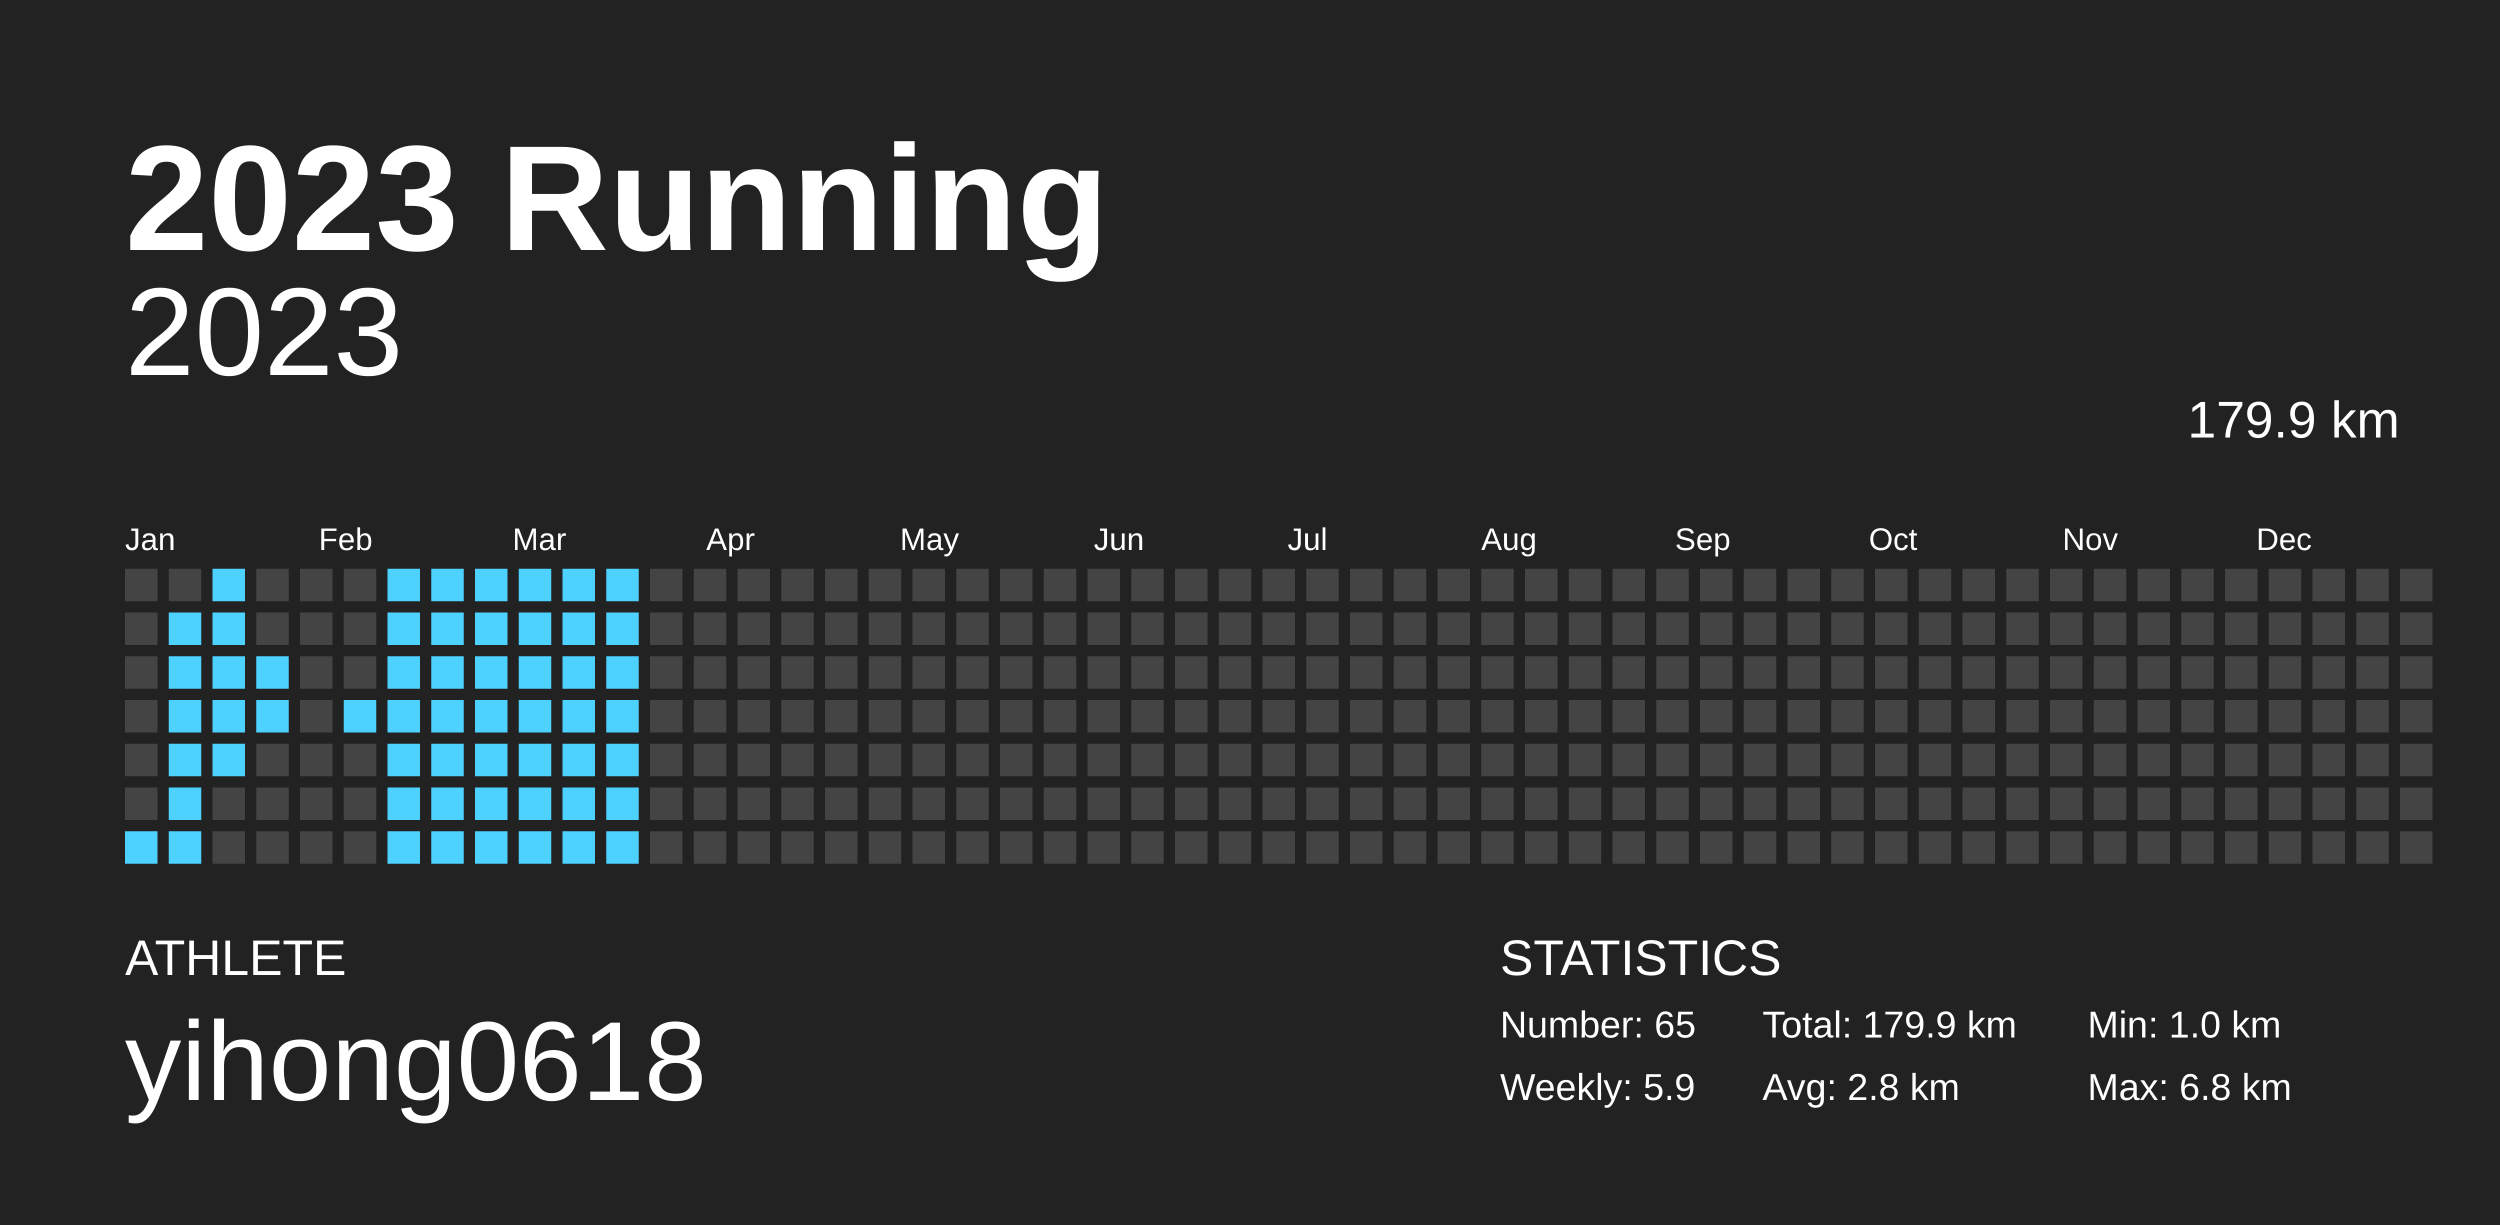
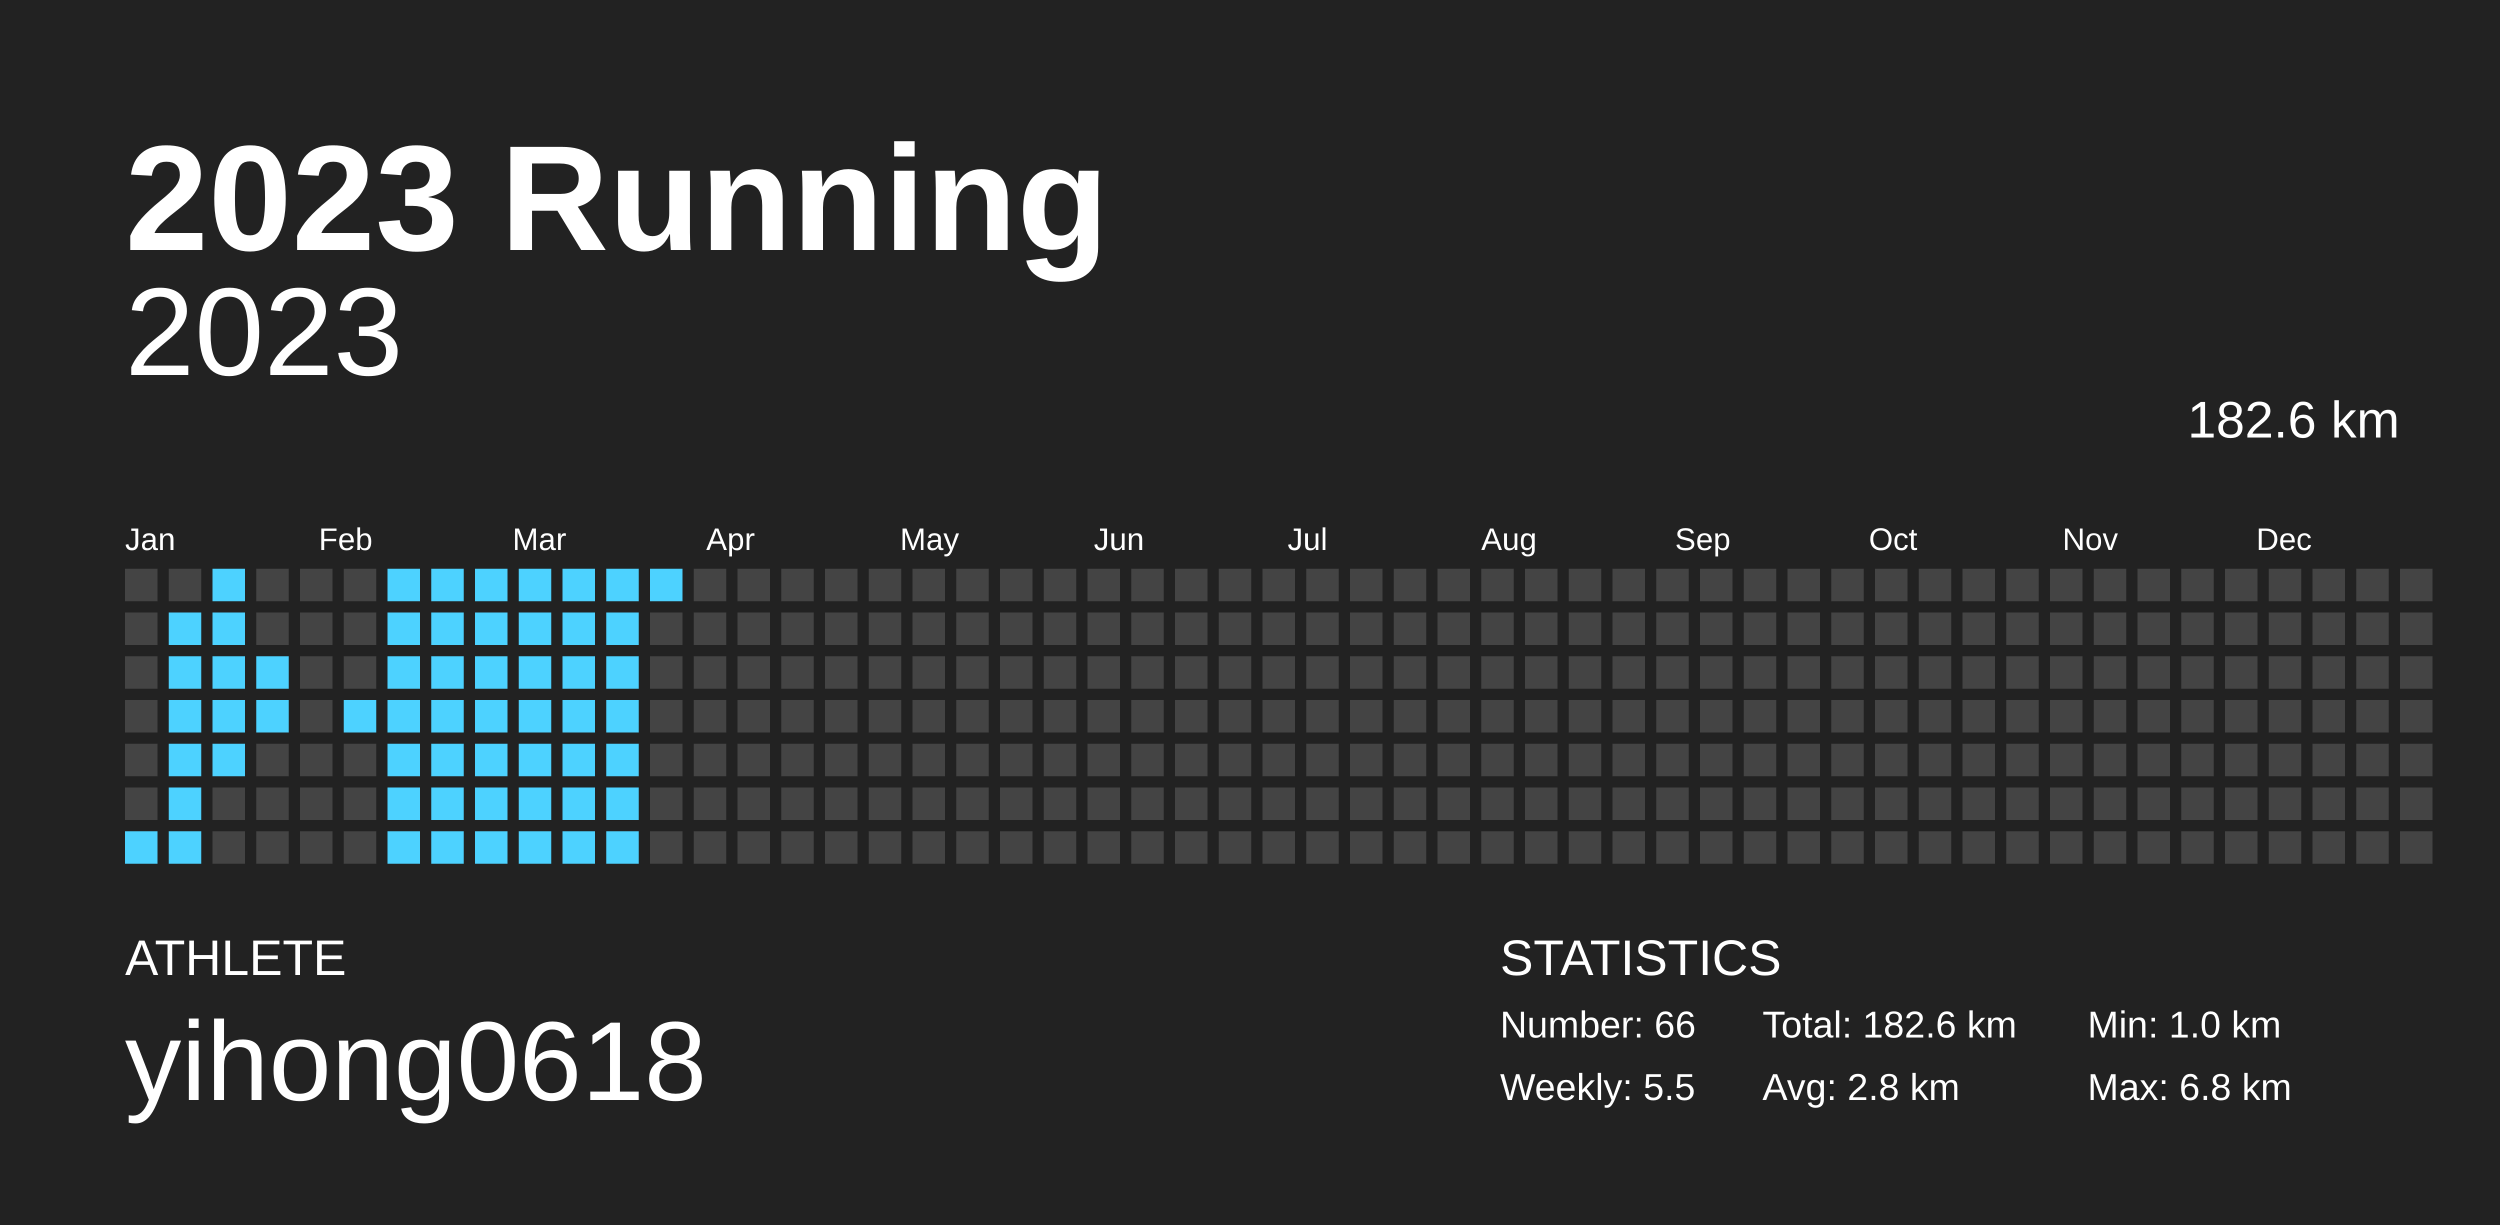
<svg xmlns="http://www.w3.org/2000/svg" baseProfile="full" height="98mm" version="1.1" viewBox="0,0,200,98" width="200mm">
  <defs />
  <rect fill="#222222" height="98" width="200" x="0" y="0" />
  <text fill="#FFFFFF" style="font-size:12px; font-family:Arial; font-weight:bold;" x="10" y="20">2023 Running</text>
  <text fill="#FFFFFF" style="font-size:4px; font-family:Arial" x="10" y="78">ATHLETE</text>
  <text fill="#FFFFFF" style="font-size:9px; font-family:Arial" x="10" y="88">yihong0618</text>
  <text fill="#FFFFFF" style="font-size:4px; font-family:Arial" x="120" y="78">STATISTICS</text>
-   <text fill="#FFFFFF" style="font-size:3px; font-family:Arial" x="120" y="83">Number: 65</text>
-   <text fill="#FFFFFF" style="font-size:3px; font-family:Arial" x="120" y="88">Weekly: 5.9</text>
-   <text fill="#FFFFFF" style="font-size:3px; font-family:Arial" x="141" y="83">Total: 179.9 km</text>
+   <text fill="#FFFFFF" style="font-size:3px; font-family:Arial" x="120" y="83">Number: 66</text>
+   <text fill="#FFFFFF" style="font-size:3px; font-family:Arial" x="120" y="88">Weekly: 5.5</text>
+   <text fill="#FFFFFF" style="font-size:3px; font-family:Arial" x="141" y="83">Total: 182.6 km</text>
  <text fill="#FFFFFF" style="font-size:3px; font-family:Arial" x="141" y="88">Avg: 2.8 km</text>
  <text fill="#FFFFFF" style="font-size:3px; font-family:Arial" x="167" y="83">Min: 1.0 km</text>
  <text fill="#FFFFFF" style="font-size:3px; font-family:Arial" x="167" y="88">Max: 6.8 km</text>
  <text alignment-baseline="hanging" fill="#FFFFFF" style="font-size:10.0px; font-family:Arial;" x="10" y="30">2023</text>
-   <text alignment-baseline="hanging" fill="#FFFFFF" style="font-size:4.125px; font-family:Arial;" x="175" y="35">179.9 km</text>
+   <text alignment-baseline="hanging" fill="#FFFFFF" style="font-size:4.125px; font-family:Arial;" x="175" y="35">182.6 km</text>
  <text fill="#FFFFFF" style="font-size:2.5px; font-family:Arial" x="10.0" y="44">Jan</text>
  <text fill="#FFFFFF" style="font-size:2.5px; font-family:Arial" x="25.5" y="44">Feb</text>
  <text fill="#FFFFFF" style="font-size:2.5px; font-family:Arial" x="41.0" y="44">Mar</text>
  <text fill="#FFFFFF" style="font-size:2.5px; font-family:Arial" x="56.5" y="44">Apr</text>
  <text fill="#FFFFFF" style="font-size:2.5px; font-family:Arial" x="72.0" y="44">May</text>
  <text fill="#FFFFFF" style="font-size:2.5px; font-family:Arial" x="87.5" y="44">Jun</text>
  <text fill="#FFFFFF" style="font-size:2.5px; font-family:Arial" x="103.0" y="44">Jul</text>
  <text fill="#FFFFFF" style="font-size:2.5px; font-family:Arial" x="118.5" y="44">Aug</text>
  <text fill="#FFFFFF" style="font-size:2.5px; font-family:Arial" x="134.0" y="44">Sep</text>
  <text fill="#FFFFFF" style="font-size:2.5px; font-family:Arial" x="149.5" y="44">Oct</text>
  <text fill="#FFFFFF" style="font-size:2.5px; font-family:Arial" x="165.0" y="44">Nov</text>
  <text fill="#FFFFFF" style="font-size:2.5px; font-family:Arial" x="180.5" y="44">Dec</text>
  <rect fill="#444444" height="2.6" width="2.6" x="10.0" y="45.5" />
  <rect fill="#444444" height="2.6" width="2.6" x="10.0" y="49.0" />
  <rect fill="#444444" height="2.6" width="2.6" x="10.0" y="52.5" />
  <rect fill="#444444" height="2.6" width="2.6" x="10.0" y="56.0" />
  <rect fill="#444444" height="2.6" width="2.6" x="10.0" y="59.5" />
  <rect fill="#444444" height="2.6" width="2.6" x="10.0" y="63.0" />
  <rect fill="#4dd2ff" height="2.6" width="2.6" x="10.0" y="66.5" />
  <rect fill="#444444" height="2.6" width="2.6" x="13.5" y="45.5" />
  <rect fill="#4dd2ff" height="2.6" width="2.6" x="13.5" y="49.0" />
  <rect fill="#4dd2ff" height="2.6" width="2.6" x="13.5" y="52.5" />
  <rect fill="#4dd2ff" height="2.6" width="2.6" x="13.5" y="56.0" />
  <rect fill="#4dd2ff" height="2.6" width="2.6" x="13.5" y="59.5" />
  <rect fill="#4dd2ff" height="2.6" width="2.6" x="13.5" y="63.0" />
  <rect fill="#4dd2ff" height="2.6" width="2.6" x="13.5" y="66.5" />
  <rect fill="#4dd2ff" height="2.6" width="2.6" x="17.0" y="45.5" />
  <rect fill="#4dd2ff" height="2.6" width="2.6" x="17.0" y="49.0" />
  <rect fill="#4dd2ff" height="2.6" width="2.6" x="17.0" y="52.5" />
  <rect fill="#4dd2ff" height="2.6" width="2.6" x="17.0" y="56.0" />
  <rect fill="#4dd2ff" height="2.6" width="2.6" x="17.0" y="59.5" />
  <rect fill="#444444" height="2.6" width="2.6" x="17.0" y="63.0" />
  <rect fill="#444444" height="2.6" width="2.6" x="17.0" y="66.5" />
  <rect fill="#444444" height="2.6" width="2.6" x="20.5" y="45.5" />
  <rect fill="#444444" height="2.6" width="2.6" x="20.5" y="49.0" />
  <rect fill="#4dd2ff" height="2.6" width="2.6" x="20.5" y="52.5" />
  <rect fill="#4dd2ff" height="2.6" width="2.6" x="20.5" y="56.0" />
  <rect fill="#444444" height="2.6" width="2.6" x="20.5" y="59.5" />
  <rect fill="#444444" height="2.6" width="2.6" x="20.5" y="63.0" />
  <rect fill="#444444" height="2.6" width="2.6" x="20.5" y="66.5" />
  <rect fill="#444444" height="2.6" width="2.6" x="24.0" y="45.5" />
  <rect fill="#444444" height="2.6" width="2.6" x="24.0" y="49.0" />
  <rect fill="#444444" height="2.6" width="2.6" x="24.0" y="52.5" />
  <rect fill="#444444" height="2.6" width="2.6" x="24.0" y="56.0" />
  <rect fill="#444444" height="2.6" width="2.6" x="24.0" y="59.5" />
  <rect fill="#444444" height="2.6" width="2.6" x="24.0" y="63.0" />
  <rect fill="#444444" height="2.6" width="2.6" x="24.0" y="66.5" />
  <rect fill="#444444" height="2.6" width="2.6" x="27.5" y="45.5" />
  <rect fill="#444444" height="2.6" width="2.6" x="27.5" y="49.0" />
  <rect fill="#444444" height="2.6" width="2.6" x="27.5" y="52.5" />
  <rect fill="#4dd2ff" height="2.6" width="2.6" x="27.5" y="56.0" />
  <rect fill="#444444" height="2.6" width="2.6" x="27.5" y="59.5" />
  <rect fill="#444444" height="2.6" width="2.6" x="27.5" y="63.0" />
  <rect fill="#444444" height="2.6" width="2.6" x="27.5" y="66.5" />
  <rect fill="#4dd2ff" height="2.6" width="2.6" x="31.0" y="45.5" />
  <rect fill="#4dd2ff" height="2.6" width="2.6" x="31.0" y="49.0" />
  <rect fill="#4dd2ff" height="2.6" width="2.6" x="31.0" y="52.5" />
  <rect fill="#4dd2ff" height="2.6" width="2.6" x="31.0" y="56.0" />
  <rect fill="#4dd2ff" height="2.6" width="2.6" x="31.0" y="59.5" />
  <rect fill="#4dd2ff" height="2.6" width="2.6" x="31.0" y="63.0" />
  <rect fill="#4dd2ff" height="2.6" width="2.6" x="31.0" y="66.5" />
  <rect fill="#4dd2ff" height="2.6" width="2.6" x="34.5" y="45.5" />
  <rect fill="#4dd2ff" height="2.6" width="2.6" x="34.5" y="49.0" />
  <rect fill="#4dd2ff" height="2.6" width="2.6" x="34.5" y="52.5" />
  <rect fill="#4dd2ff" height="2.6" width="2.6" x="34.5" y="56.0" />
  <rect fill="#4dd2ff" height="2.6" width="2.6" x="34.5" y="59.5" />
  <rect fill="#4dd2ff" height="2.6" width="2.6" x="34.5" y="63.0" />
  <rect fill="#4dd2ff" height="2.6" width="2.6" x="34.5" y="66.5" />
  <rect fill="#4dd2ff" height="2.6" width="2.6" x="38.0" y="45.5" />
  <rect fill="#4dd2ff" height="2.6" width="2.6" x="38.0" y="49.0" />
  <rect fill="#4dd2ff" height="2.6" width="2.6" x="38.0" y="52.5" />
  <rect fill="#4dd2ff" height="2.6" width="2.6" x="38.0" y="56.0" />
  <rect fill="#4dd2ff" height="2.6" width="2.6" x="38.0" y="59.5" />
  <rect fill="#4dd2ff" height="2.6" width="2.6" x="38.0" y="63.0" />
  <rect fill="#4dd2ff" height="2.6" width="2.6" x="38.0" y="66.5" />
  <rect fill="#4dd2ff" height="2.6" width="2.6" x="41.5" y="45.5" />
  <rect fill="#4dd2ff" height="2.6" width="2.6" x="41.5" y="49.0" />
  <rect fill="#4dd2ff" height="2.6" width="2.6" x="41.5" y="52.5" />
  <rect fill="#4dd2ff" height="2.6" width="2.6" x="41.5" y="56.0" />
  <rect fill="#4dd2ff" height="2.6" width="2.6" x="41.5" y="59.5" />
  <rect fill="#4dd2ff" height="2.6" width="2.6" x="41.5" y="63.0" />
  <rect fill="#4dd2ff" height="2.6" width="2.6" x="41.5" y="66.5" />
  <rect fill="#4dd2ff" height="2.6" width="2.6" x="45.0" y="45.5" />
  <rect fill="#4dd2ff" height="2.6" width="2.6" x="45.0" y="49.0" />
  <rect fill="#4dd2ff" height="2.6" width="2.6" x="45.0" y="52.5" />
  <rect fill="#4dd2ff" height="2.6" width="2.6" x="45.0" y="56.0" />
  <rect fill="#4dd2ff" height="2.6" width="2.6" x="45.0" y="59.5" />
  <rect fill="#4dd2ff" height="2.6" width="2.6" x="45.0" y="63.0" />
  <rect fill="#4dd2ff" height="2.6" width="2.6" x="45.0" y="66.5" />
  <rect fill="#4dd2ff" height="2.6" width="2.6" x="48.5" y="45.5" />
  <rect fill="#4dd2ff" height="2.6" width="2.6" x="48.5" y="49.0" />
  <rect fill="#4dd2ff" height="2.6" width="2.6" x="48.5" y="52.5" />
  <rect fill="#4dd2ff" height="2.6" width="2.6" x="48.5" y="56.0" />
  <rect fill="#4dd2ff" height="2.6" width="2.6" x="48.5" y="59.5" />
  <rect fill="#4dd2ff" height="2.6" width="2.6" x="48.5" y="63.0" />
  <rect fill="#4dd2ff" height="2.6" width="2.6" x="48.5" y="66.5" />
-   <rect fill="#444444" height="2.6" width="2.6" x="52.0" y="45.5" />
+   <rect fill="#4dd2ff" height="2.6" width="2.6" x="52.0" y="45.5" />
  <rect fill="#444444" height="2.6" width="2.6" x="52.0" y="49.0" />
  <rect fill="#444444" height="2.6" width="2.6" x="52.0" y="52.5" />
  <rect fill="#444444" height="2.6" width="2.6" x="52.0" y="56.0" />
  <rect fill="#444444" height="2.6" width="2.6" x="52.0" y="59.5" />
  <rect fill="#444444" height="2.6" width="2.6" x="52.0" y="63.0" />
  <rect fill="#444444" height="2.6" width="2.6" x="52.0" y="66.5" />
  <rect fill="#444444" height="2.6" width="2.6" x="55.5" y="45.5" />
  <rect fill="#444444" height="2.6" width="2.6" x="55.5" y="49.0" />
  <rect fill="#444444" height="2.6" width="2.6" x="55.5" y="52.5" />
  <rect fill="#444444" height="2.6" width="2.6" x="55.5" y="56.0" />
  <rect fill="#444444" height="2.6" width="2.6" x="55.5" y="59.5" />
  <rect fill="#444444" height="2.6" width="2.6" x="55.5" y="63.0" />
  <rect fill="#444444" height="2.6" width="2.6" x="55.5" y="66.5" />
  <rect fill="#444444" height="2.6" width="2.6" x="59.0" y="45.5" />
  <rect fill="#444444" height="2.6" width="2.6" x="59.0" y="49.0" />
  <rect fill="#444444" height="2.6" width="2.6" x="59.0" y="52.5" />
  <rect fill="#444444" height="2.6" width="2.6" x="59.0" y="56.0" />
  <rect fill="#444444" height="2.6" width="2.6" x="59.0" y="59.5" />
  <rect fill="#444444" height="2.6" width="2.6" x="59.0" y="63.0" />
  <rect fill="#444444" height="2.6" width="2.6" x="59.0" y="66.5" />
  <rect fill="#444444" height="2.6" width="2.6" x="62.5" y="45.5" />
  <rect fill="#444444" height="2.6" width="2.6" x="62.5" y="49.0" />
  <rect fill="#444444" height="2.6" width="2.6" x="62.5" y="52.5" />
  <rect fill="#444444" height="2.6" width="2.6" x="62.5" y="56.0" />
  <rect fill="#444444" height="2.6" width="2.6" x="62.5" y="59.5" />
  <rect fill="#444444" height="2.6" width="2.6" x="62.5" y="63.0" />
  <rect fill="#444444" height="2.6" width="2.6" x="62.5" y="66.5" />
  <rect fill="#444444" height="2.6" width="2.6" x="66.0" y="45.5" />
  <rect fill="#444444" height="2.6" width="2.6" x="66.0" y="49.0" />
  <rect fill="#444444" height="2.6" width="2.6" x="66.0" y="52.5" />
  <rect fill="#444444" height="2.6" width="2.6" x="66.0" y="56.0" />
  <rect fill="#444444" height="2.6" width="2.6" x="66.0" y="59.5" />
  <rect fill="#444444" height="2.6" width="2.6" x="66.0" y="63.0" />
  <rect fill="#444444" height="2.6" width="2.6" x="66.0" y="66.5" />
  <rect fill="#444444" height="2.6" width="2.6" x="69.5" y="45.5" />
  <rect fill="#444444" height="2.6" width="2.6" x="69.5" y="49.0" />
  <rect fill="#444444" height="2.6" width="2.6" x="69.5" y="52.5" />
  <rect fill="#444444" height="2.6" width="2.6" x="69.5" y="56.0" />
  <rect fill="#444444" height="2.6" width="2.6" x="69.5" y="59.5" />
  <rect fill="#444444" height="2.6" width="2.6" x="69.5" y="63.0" />
  <rect fill="#444444" height="2.6" width="2.6" x="69.5" y="66.5" />
  <rect fill="#444444" height="2.6" width="2.6" x="73.0" y="45.5" />
  <rect fill="#444444" height="2.6" width="2.6" x="73.0" y="49.0" />
  <rect fill="#444444" height="2.6" width="2.6" x="73.0" y="52.5" />
  <rect fill="#444444" height="2.6" width="2.6" x="73.0" y="56.0" />
  <rect fill="#444444" height="2.6" width="2.6" x="73.0" y="59.5" />
  <rect fill="#444444" height="2.6" width="2.6" x="73.0" y="63.0" />
  <rect fill="#444444" height="2.6" width="2.6" x="73.0" y="66.5" />
  <rect fill="#444444" height="2.6" width="2.6" x="76.5" y="45.5" />
  <rect fill="#444444" height="2.6" width="2.6" x="76.5" y="49.0" />
  <rect fill="#444444" height="2.6" width="2.6" x="76.5" y="52.5" />
  <rect fill="#444444" height="2.6" width="2.6" x="76.5" y="56.0" />
  <rect fill="#444444" height="2.6" width="2.6" x="76.5" y="59.5" />
  <rect fill="#444444" height="2.6" width="2.6" x="76.5" y="63.0" />
  <rect fill="#444444" height="2.6" width="2.6" x="76.5" y="66.5" />
  <rect fill="#444444" height="2.6" width="2.6" x="80.0" y="45.5" />
  <rect fill="#444444" height="2.6" width="2.6" x="80.0" y="49.0" />
  <rect fill="#444444" height="2.6" width="2.6" x="80.0" y="52.5" />
  <rect fill="#444444" height="2.6" width="2.6" x="80.0" y="56.0" />
  <rect fill="#444444" height="2.6" width="2.6" x="80.0" y="59.5" />
  <rect fill="#444444" height="2.6" width="2.6" x="80.0" y="63.0" />
  <rect fill="#444444" height="2.6" width="2.6" x="80.0" y="66.5" />
  <rect fill="#444444" height="2.6" width="2.6" x="83.5" y="45.5" />
  <rect fill="#444444" height="2.6" width="2.6" x="83.5" y="49.0" />
  <rect fill="#444444" height="2.6" width="2.6" x="83.5" y="52.5" />
  <rect fill="#444444" height="2.6" width="2.6" x="83.5" y="56.0" />
  <rect fill="#444444" height="2.6" width="2.6" x="83.5" y="59.5" />
  <rect fill="#444444" height="2.6" width="2.6" x="83.5" y="63.0" />
  <rect fill="#444444" height="2.6" width="2.6" x="83.5" y="66.5" />
  <rect fill="#444444" height="2.6" width="2.6" x="87.0" y="45.5" />
  <rect fill="#444444" height="2.6" width="2.6" x="87.0" y="49.0" />
  <rect fill="#444444" height="2.6" width="2.6" x="87.0" y="52.5" />
  <rect fill="#444444" height="2.6" width="2.6" x="87.0" y="56.0" />
  <rect fill="#444444" height="2.6" width="2.6" x="87.0" y="59.5" />
  <rect fill="#444444" height="2.6" width="2.6" x="87.0" y="63.0" />
  <rect fill="#444444" height="2.6" width="2.6" x="87.0" y="66.5" />
  <rect fill="#444444" height="2.6" width="2.6" x="90.5" y="45.5" />
  <rect fill="#444444" height="2.6" width="2.6" x="90.5" y="49.0" />
  <rect fill="#444444" height="2.6" width="2.6" x="90.5" y="52.5" />
  <rect fill="#444444" height="2.6" width="2.6" x="90.5" y="56.0" />
  <rect fill="#444444" height="2.6" width="2.6" x="90.5" y="59.5" />
  <rect fill="#444444" height="2.6" width="2.6" x="90.5" y="63.0" />
  <rect fill="#444444" height="2.6" width="2.6" x="90.5" y="66.5" />
  <rect fill="#444444" height="2.6" width="2.6" x="94.0" y="45.5" />
  <rect fill="#444444" height="2.6" width="2.6" x="94.0" y="49.0" />
  <rect fill="#444444" height="2.6" width="2.6" x="94.0" y="52.5" />
  <rect fill="#444444" height="2.6" width="2.6" x="94.0" y="56.0" />
  <rect fill="#444444" height="2.6" width="2.6" x="94.0" y="59.5" />
  <rect fill="#444444" height="2.6" width="2.6" x="94.0" y="63.0" />
  <rect fill="#444444" height="2.6" width="2.6" x="94.0" y="66.5" />
  <rect fill="#444444" height="2.6" width="2.6" x="97.5" y="45.5" />
  <rect fill="#444444" height="2.6" width="2.6" x="97.5" y="49.0" />
  <rect fill="#444444" height="2.6" width="2.6" x="97.5" y="52.5" />
  <rect fill="#444444" height="2.6" width="2.6" x="97.5" y="56.0" />
  <rect fill="#444444" height="2.6" width="2.6" x="97.5" y="59.5" />
  <rect fill="#444444" height="2.6" width="2.6" x="97.5" y="63.0" />
  <rect fill="#444444" height="2.6" width="2.6" x="97.5" y="66.5" />
  <rect fill="#444444" height="2.6" width="2.6" x="101.0" y="45.5" />
  <rect fill="#444444" height="2.6" width="2.6" x="101.0" y="49.0" />
  <rect fill="#444444" height="2.6" width="2.6" x="101.0" y="52.5" />
  <rect fill="#444444" height="2.6" width="2.6" x="101.0" y="56.0" />
  <rect fill="#444444" height="2.6" width="2.6" x="101.0" y="59.5" />
  <rect fill="#444444" height="2.6" width="2.6" x="101.0" y="63.0" />
  <rect fill="#444444" height="2.6" width="2.6" x="101.0" y="66.5" />
  <rect fill="#444444" height="2.6" width="2.6" x="104.5" y="45.5" />
  <rect fill="#444444" height="2.6" width="2.6" x="104.5" y="49.0" />
  <rect fill="#444444" height="2.6" width="2.6" x="104.5" y="52.5" />
  <rect fill="#444444" height="2.6" width="2.6" x="104.5" y="56.0" />
  <rect fill="#444444" height="2.6" width="2.6" x="104.5" y="59.5" />
  <rect fill="#444444" height="2.6" width="2.6" x="104.5" y="63.0" />
  <rect fill="#444444" height="2.6" width="2.6" x="104.5" y="66.5" />
  <rect fill="#444444" height="2.6" width="2.6" x="108.0" y="45.5" />
  <rect fill="#444444" height="2.6" width="2.6" x="108.0" y="49.0" />
  <rect fill="#444444" height="2.6" width="2.6" x="108.0" y="52.5" />
  <rect fill="#444444" height="2.6" width="2.6" x="108.0" y="56.0" />
  <rect fill="#444444" height="2.6" width="2.6" x="108.0" y="59.5" />
  <rect fill="#444444" height="2.6" width="2.6" x="108.0" y="63.0" />
  <rect fill="#444444" height="2.6" width="2.6" x="108.0" y="66.5" />
  <rect fill="#444444" height="2.6" width="2.6" x="111.5" y="45.5" />
  <rect fill="#444444" height="2.6" width="2.6" x="111.5" y="49.0" />
  <rect fill="#444444" height="2.6" width="2.6" x="111.5" y="52.5" />
  <rect fill="#444444" height="2.6" width="2.6" x="111.5" y="56.0" />
  <rect fill="#444444" height="2.6" width="2.6" x="111.5" y="59.5" />
  <rect fill="#444444" height="2.6" width="2.6" x="111.5" y="63.0" />
  <rect fill="#444444" height="2.6" width="2.6" x="111.5" y="66.5" />
  <rect fill="#444444" height="2.6" width="2.6" x="115.0" y="45.5" />
  <rect fill="#444444" height="2.6" width="2.6" x="115.0" y="49.0" />
  <rect fill="#444444" height="2.6" width="2.6" x="115.0" y="52.5" />
  <rect fill="#444444" height="2.6" width="2.6" x="115.0" y="56.0" />
  <rect fill="#444444" height="2.6" width="2.6" x="115.0" y="59.5" />
  <rect fill="#444444" height="2.6" width="2.6" x="115.0" y="63.0" />
  <rect fill="#444444" height="2.6" width="2.6" x="115.0" y="66.5" />
  <rect fill="#444444" height="2.6" width="2.6" x="118.5" y="45.5" />
  <rect fill="#444444" height="2.6" width="2.6" x="118.5" y="49.0" />
  <rect fill="#444444" height="2.6" width="2.6" x="118.5" y="52.5" />
  <rect fill="#444444" height="2.6" width="2.6" x="118.5" y="56.0" />
  <rect fill="#444444" height="2.6" width="2.6" x="118.5" y="59.5" />
  <rect fill="#444444" height="2.6" width="2.6" x="118.5" y="63.0" />
  <rect fill="#444444" height="2.6" width="2.6" x="118.5" y="66.5" />
  <rect fill="#444444" height="2.6" width="2.6" x="122.0" y="45.5" />
  <rect fill="#444444" height="2.6" width="2.6" x="122.0" y="49.0" />
  <rect fill="#444444" height="2.6" width="2.6" x="122.0" y="52.5" />
  <rect fill="#444444" height="2.6" width="2.6" x="122.0" y="56.0" />
  <rect fill="#444444" height="2.6" width="2.6" x="122.0" y="59.5" />
  <rect fill="#444444" height="2.6" width="2.6" x="122.0" y="63.0" />
  <rect fill="#444444" height="2.6" width="2.6" x="122.0" y="66.5" />
  <rect fill="#444444" height="2.6" width="2.6" x="125.5" y="45.5" />
  <rect fill="#444444" height="2.6" width="2.6" x="125.5" y="49.0" />
  <rect fill="#444444" height="2.6" width="2.6" x="125.5" y="52.5" />
  <rect fill="#444444" height="2.6" width="2.6" x="125.5" y="56.0" />
  <rect fill="#444444" height="2.6" width="2.6" x="125.5" y="59.5" />
  <rect fill="#444444" height="2.6" width="2.6" x="125.5" y="63.0" />
  <rect fill="#444444" height="2.6" width="2.6" x="125.5" y="66.5" />
  <rect fill="#444444" height="2.6" width="2.6" x="129.0" y="45.5" />
  <rect fill="#444444" height="2.6" width="2.6" x="129.0" y="49.0" />
  <rect fill="#444444" height="2.6" width="2.6" x="129.0" y="52.5" />
  <rect fill="#444444" height="2.6" width="2.6" x="129.0" y="56.0" />
  <rect fill="#444444" height="2.6" width="2.6" x="129.0" y="59.5" />
  <rect fill="#444444" height="2.6" width="2.6" x="129.0" y="63.0" />
  <rect fill="#444444" height="2.6" width="2.6" x="129.0" y="66.5" />
  <rect fill="#444444" height="2.6" width="2.6" x="132.5" y="45.5" />
  <rect fill="#444444" height="2.6" width="2.6" x="132.5" y="49.0" />
  <rect fill="#444444" height="2.6" width="2.6" x="132.5" y="52.5" />
  <rect fill="#444444" height="2.6" width="2.6" x="132.5" y="56.0" />
  <rect fill="#444444" height="2.6" width="2.6" x="132.5" y="59.5" />
  <rect fill="#444444" height="2.6" width="2.6" x="132.5" y="63.0" />
  <rect fill="#444444" height="2.6" width="2.6" x="132.5" y="66.5" />
  <rect fill="#444444" height="2.6" width="2.6" x="136.0" y="45.5" />
  <rect fill="#444444" height="2.6" width="2.6" x="136.0" y="49.0" />
  <rect fill="#444444" height="2.6" width="2.6" x="136.0" y="52.5" />
  <rect fill="#444444" height="2.6" width="2.6" x="136.0" y="56.0" />
  <rect fill="#444444" height="2.6" width="2.6" x="136.0" y="59.5" />
  <rect fill="#444444" height="2.6" width="2.6" x="136.0" y="63.0" />
  <rect fill="#444444" height="2.6" width="2.6" x="136.0" y="66.5" />
  <rect fill="#444444" height="2.6" width="2.6" x="139.5" y="45.5" />
  <rect fill="#444444" height="2.6" width="2.6" x="139.5" y="49.0" />
  <rect fill="#444444" height="2.6" width="2.6" x="139.5" y="52.5" />
  <rect fill="#444444" height="2.6" width="2.6" x="139.5" y="56.0" />
  <rect fill="#444444" height="2.6" width="2.6" x="139.5" y="59.5" />
  <rect fill="#444444" height="2.6" width="2.6" x="139.5" y="63.0" />
  <rect fill="#444444" height="2.6" width="2.6" x="139.5" y="66.5" />
  <rect fill="#444444" height="2.6" width="2.6" x="143.0" y="45.5" />
  <rect fill="#444444" height="2.6" width="2.6" x="143.0" y="49.0" />
  <rect fill="#444444" height="2.6" width="2.6" x="143.0" y="52.5" />
  <rect fill="#444444" height="2.6" width="2.6" x="143.0" y="56.0" />
  <rect fill="#444444" height="2.6" width="2.6" x="143.0" y="59.5" />
  <rect fill="#444444" height="2.6" width="2.6" x="143.0" y="63.0" />
  <rect fill="#444444" height="2.6" width="2.6" x="143.0" y="66.5" />
  <rect fill="#444444" height="2.6" width="2.6" x="146.5" y="45.5" />
  <rect fill="#444444" height="2.6" width="2.6" x="146.5" y="49.0" />
  <rect fill="#444444" height="2.6" width="2.6" x="146.5" y="52.5" />
  <rect fill="#444444" height="2.6" width="2.6" x="146.5" y="56.0" />
  <rect fill="#444444" height="2.6" width="2.6" x="146.5" y="59.5" />
  <rect fill="#444444" height="2.6" width="2.6" x="146.5" y="63.0" />
  <rect fill="#444444" height="2.6" width="2.6" x="146.5" y="66.5" />
  <rect fill="#444444" height="2.6" width="2.6" x="150.0" y="45.5" />
  <rect fill="#444444" height="2.6" width="2.6" x="150.0" y="49.0" />
  <rect fill="#444444" height="2.6" width="2.6" x="150.0" y="52.5" />
  <rect fill="#444444" height="2.6" width="2.6" x="150.0" y="56.0" />
  <rect fill="#444444" height="2.6" width="2.6" x="150.0" y="59.5" />
  <rect fill="#444444" height="2.6" width="2.6" x="150.0" y="63.0" />
  <rect fill="#444444" height="2.6" width="2.6" x="150.0" y="66.5" />
  <rect fill="#444444" height="2.6" width="2.6" x="153.5" y="45.5" />
  <rect fill="#444444" height="2.6" width="2.6" x="153.5" y="49.0" />
  <rect fill="#444444" height="2.6" width="2.6" x="153.5" y="52.5" />
  <rect fill="#444444" height="2.6" width="2.6" x="153.5" y="56.0" />
  <rect fill="#444444" height="2.6" width="2.6" x="153.5" y="59.5" />
  <rect fill="#444444" height="2.6" width="2.6" x="153.5" y="63.0" />
  <rect fill="#444444" height="2.6" width="2.6" x="153.5" y="66.5" />
  <rect fill="#444444" height="2.6" width="2.6" x="157.0" y="45.5" />
  <rect fill="#444444" height="2.6" width="2.6" x="157.0" y="49.0" />
  <rect fill="#444444" height="2.6" width="2.6" x="157.0" y="52.5" />
  <rect fill="#444444" height="2.6" width="2.6" x="157.0" y="56.0" />
  <rect fill="#444444" height="2.6" width="2.6" x="157.0" y="59.5" />
  <rect fill="#444444" height="2.6" width="2.6" x="157.0" y="63.0" />
  <rect fill="#444444" height="2.6" width="2.6" x="157.0" y="66.5" />
  <rect fill="#444444" height="2.6" width="2.6" x="160.5" y="45.5" />
  <rect fill="#444444" height="2.6" width="2.6" x="160.5" y="49.0" />
  <rect fill="#444444" height="2.6" width="2.6" x="160.5" y="52.5" />
  <rect fill="#444444" height="2.6" width="2.6" x="160.5" y="56.0" />
  <rect fill="#444444" height="2.6" width="2.6" x="160.5" y="59.5" />
  <rect fill="#444444" height="2.6" width="2.6" x="160.5" y="63.0" />
  <rect fill="#444444" height="2.6" width="2.6" x="160.5" y="66.5" />
  <rect fill="#444444" height="2.6" width="2.6" x="164.0" y="45.5" />
  <rect fill="#444444" height="2.6" width="2.6" x="164.0" y="49.0" />
  <rect fill="#444444" height="2.6" width="2.6" x="164.0" y="52.5" />
  <rect fill="#444444" height="2.6" width="2.6" x="164.0" y="56.0" />
  <rect fill="#444444" height="2.6" width="2.6" x="164.0" y="59.5" />
  <rect fill="#444444" height="2.6" width="2.6" x="164.0" y="63.0" />
  <rect fill="#444444" height="2.6" width="2.6" x="164.0" y="66.5" />
  <rect fill="#444444" height="2.6" width="2.6" x="167.5" y="45.5" />
  <rect fill="#444444" height="2.6" width="2.6" x="167.5" y="49.0" />
  <rect fill="#444444" height="2.6" width="2.6" x="167.5" y="52.5" />
  <rect fill="#444444" height="2.6" width="2.6" x="167.5" y="56.0" />
  <rect fill="#444444" height="2.6" width="2.6" x="167.5" y="59.5" />
  <rect fill="#444444" height="2.6" width="2.6" x="167.5" y="63.0" />
  <rect fill="#444444" height="2.6" width="2.6" x="167.5" y="66.5" />
  <rect fill="#444444" height="2.6" width="2.6" x="171.0" y="45.5" />
  <rect fill="#444444" height="2.6" width="2.6" x="171.0" y="49.0" />
  <rect fill="#444444" height="2.6" width="2.6" x="171.0" y="52.5" />
  <rect fill="#444444" height="2.6" width="2.6" x="171.0" y="56.0" />
  <rect fill="#444444" height="2.6" width="2.6" x="171.0" y="59.5" />
  <rect fill="#444444" height="2.6" width="2.6" x="171.0" y="63.0" />
  <rect fill="#444444" height="2.6" width="2.6" x="171.0" y="66.5" />
  <rect fill="#444444" height="2.6" width="2.6" x="174.5" y="45.5" />
  <rect fill="#444444" height="2.6" width="2.6" x="174.5" y="49.0" />
  <rect fill="#444444" height="2.6" width="2.6" x="174.5" y="52.5" />
  <rect fill="#444444" height="2.6" width="2.6" x="174.5" y="56.0" />
  <rect fill="#444444" height="2.6" width="2.6" x="174.5" y="59.5" />
  <rect fill="#444444" height="2.6" width="2.6" x="174.5" y="63.0" />
  <rect fill="#444444" height="2.6" width="2.6" x="174.5" y="66.5" />
  <rect fill="#444444" height="2.6" width="2.6" x="178.0" y="45.5" />
  <rect fill="#444444" height="2.6" width="2.6" x="178.0" y="49.0" />
  <rect fill="#444444" height="2.6" width="2.6" x="178.0" y="52.5" />
  <rect fill="#444444" height="2.6" width="2.6" x="178.0" y="56.0" />
  <rect fill="#444444" height="2.6" width="2.6" x="178.0" y="59.5" />
  <rect fill="#444444" height="2.6" width="2.6" x="178.0" y="63.0" />
  <rect fill="#444444" height="2.6" width="2.6" x="178.0" y="66.5" />
  <rect fill="#444444" height="2.6" width="2.6" x="181.5" y="45.5" />
  <rect fill="#444444" height="2.6" width="2.6" x="181.5" y="49.0" />
  <rect fill="#444444" height="2.6" width="2.6" x="181.5" y="52.5" />
  <rect fill="#444444" height="2.6" width="2.6" x="181.5" y="56.0" />
  <rect fill="#444444" height="2.6" width="2.6" x="181.5" y="59.5" />
  <rect fill="#444444" height="2.6" width="2.6" x="181.5" y="63.0" />
  <rect fill="#444444" height="2.6" width="2.6" x="181.5" y="66.5" />
  <rect fill="#444444" height="2.6" width="2.6" x="185.0" y="45.5" />
  <rect fill="#444444" height="2.6" width="2.6" x="185.0" y="49.0" />
  <rect fill="#444444" height="2.6" width="2.6" x="185.0" y="52.5" />
  <rect fill="#444444" height="2.6" width="2.6" x="185.0" y="56.0" />
  <rect fill="#444444" height="2.6" width="2.6" x="185.0" y="59.5" />
  <rect fill="#444444" height="2.6" width="2.6" x="185.0" y="63.0" />
  <rect fill="#444444" height="2.6" width="2.6" x="185.0" y="66.5" />
  <rect fill="#444444" height="2.6" width="2.6" x="188.5" y="45.5" />
  <rect fill="#444444" height="2.6" width="2.6" x="188.5" y="49.0" />
  <rect fill="#444444" height="2.6" width="2.6" x="188.5" y="52.5" />
  <rect fill="#444444" height="2.6" width="2.6" x="188.5" y="56.0" />
  <rect fill="#444444" height="2.6" width="2.6" x="188.5" y="59.5" />
  <rect fill="#444444" height="2.6" width="2.6" x="188.5" y="63.0" />
  <rect fill="#444444" height="2.6" width="2.6" x="188.5" y="66.5" />
  <rect fill="#444444" height="2.6" width="2.6" x="192.0" y="45.5" />
  <rect fill="#444444" height="2.6" width="2.6" x="192.0" y="49.0" />
  <rect fill="#444444" height="2.6" width="2.6" x="192.0" y="52.5" />
  <rect fill="#444444" height="2.6" width="2.6" x="192.0" y="56.0" />
  <rect fill="#444444" height="2.6" width="2.6" x="192.0" y="59.5" />
  <rect fill="#444444" height="2.6" width="2.6" x="192.0" y="63.0" />
  <rect fill="#444444" height="2.6" width="2.6" x="192.0" y="66.5" />
</svg>
